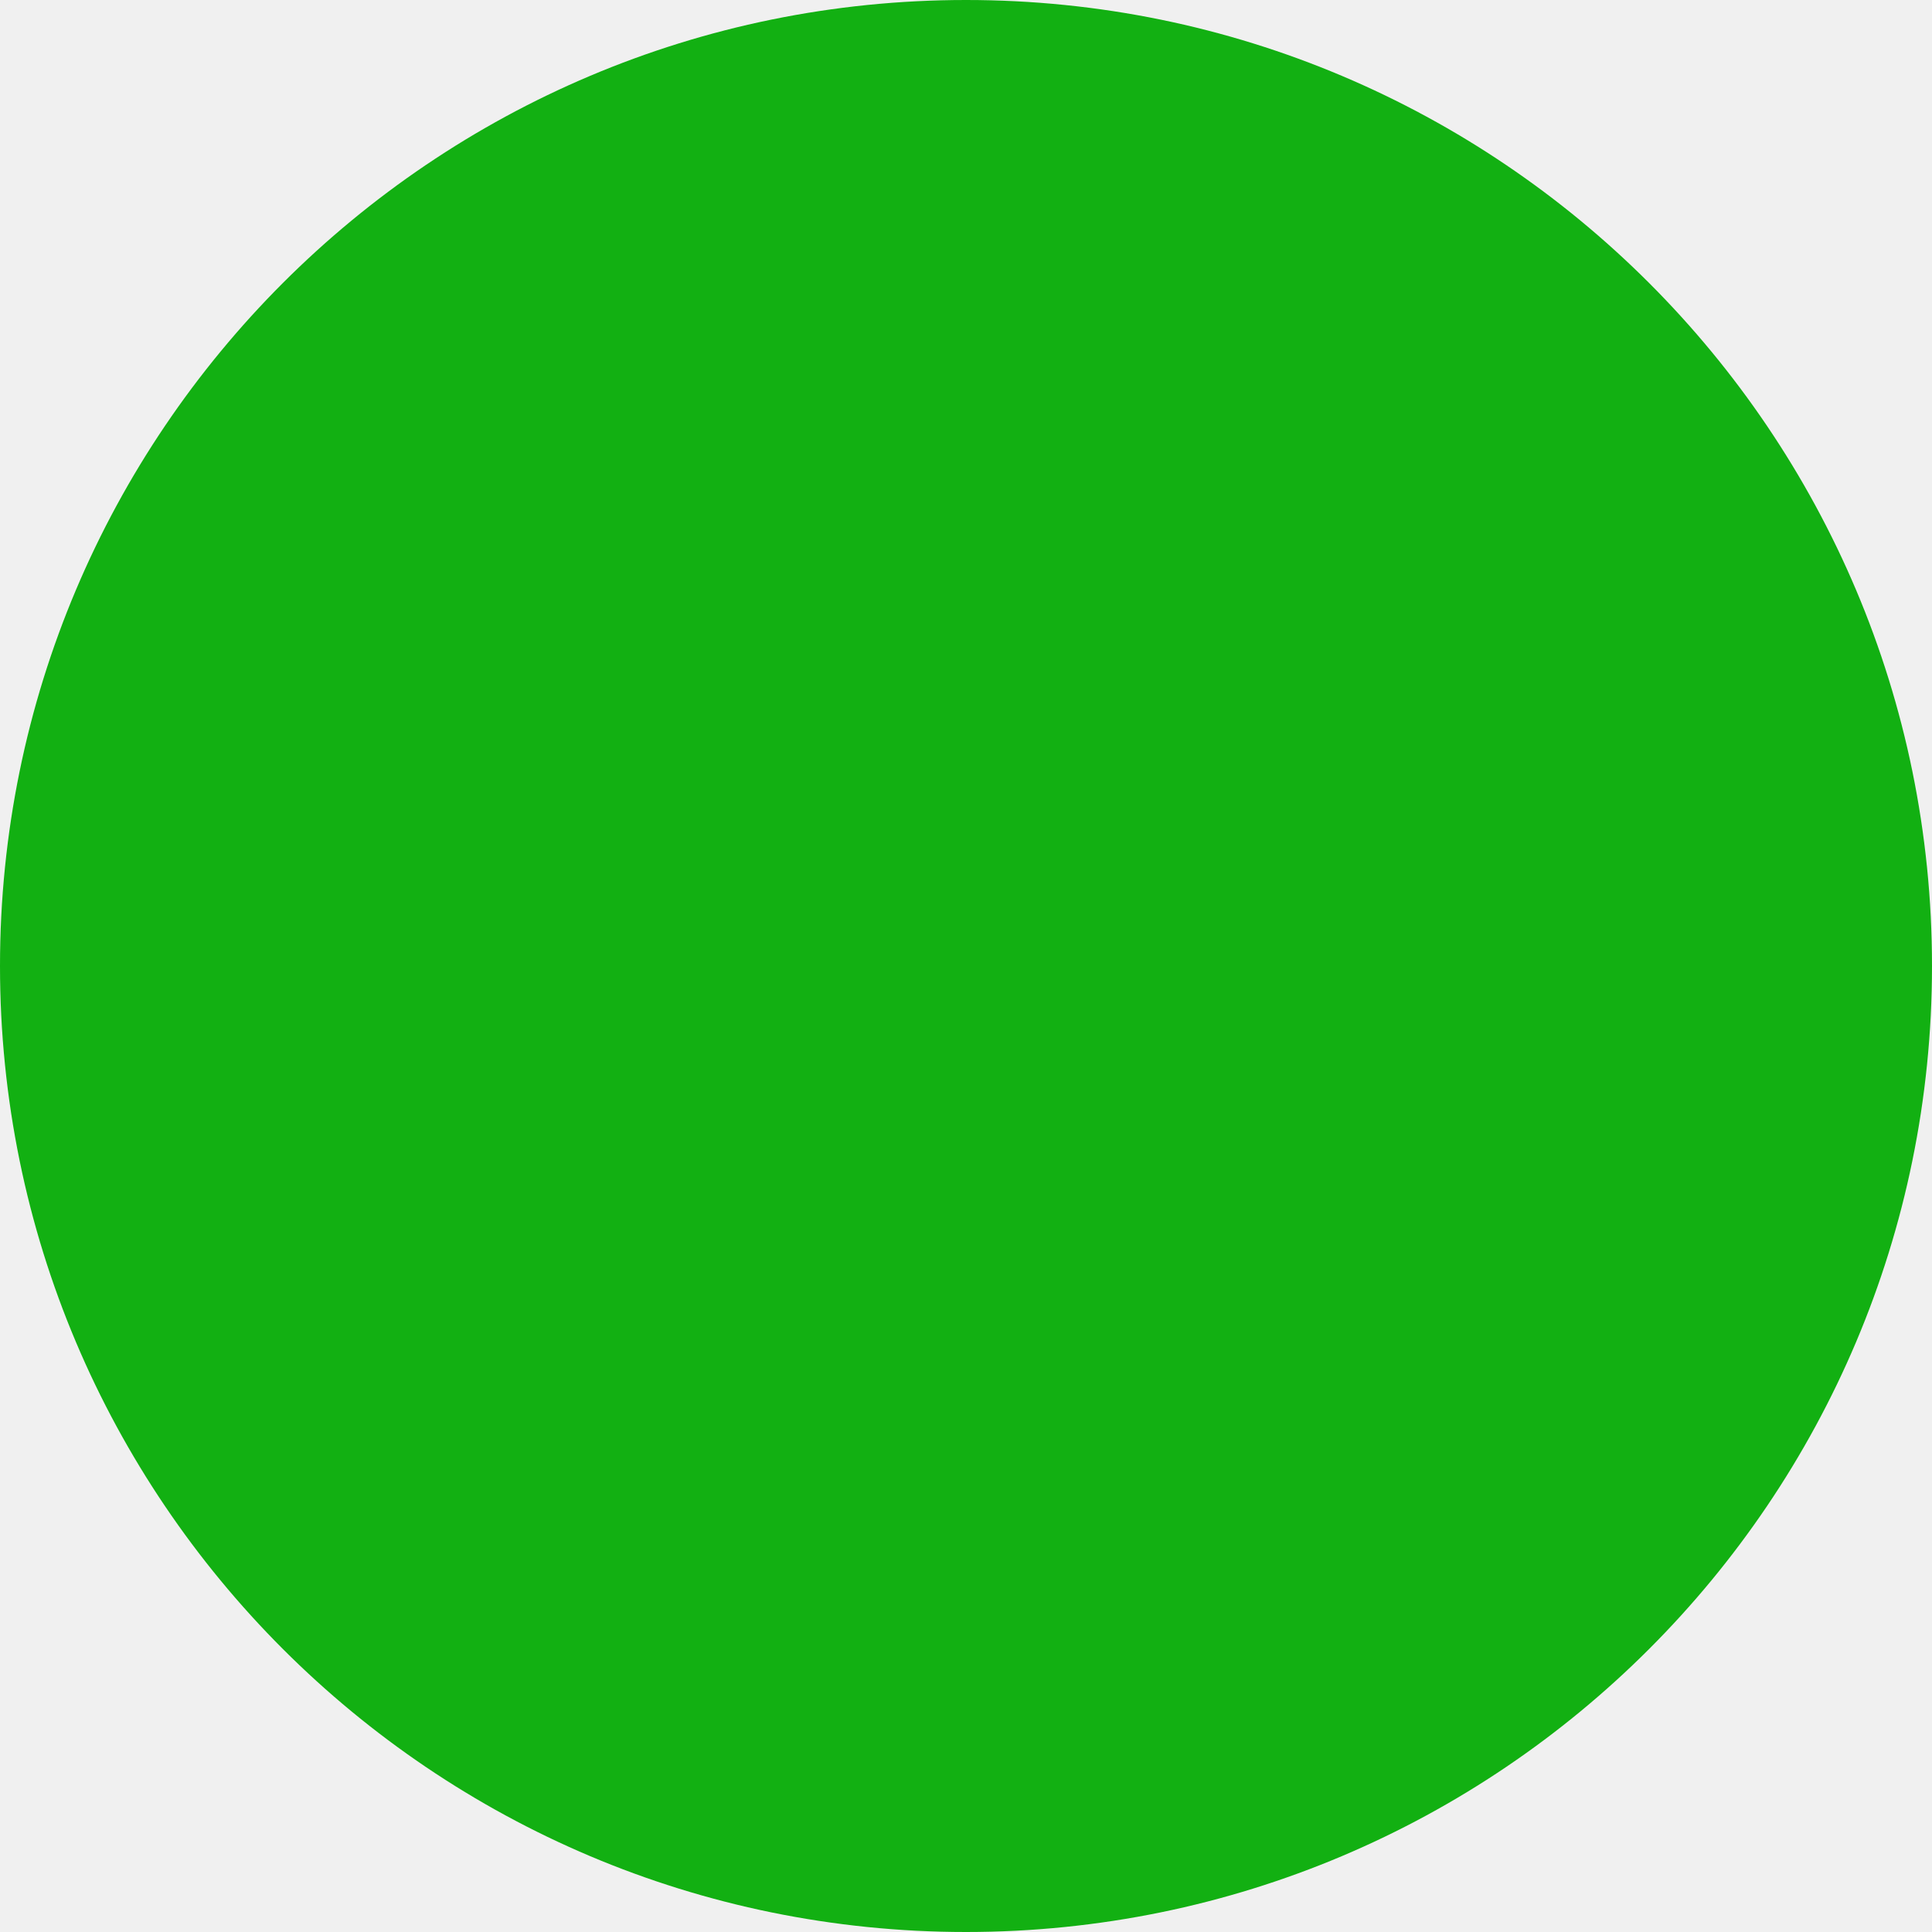
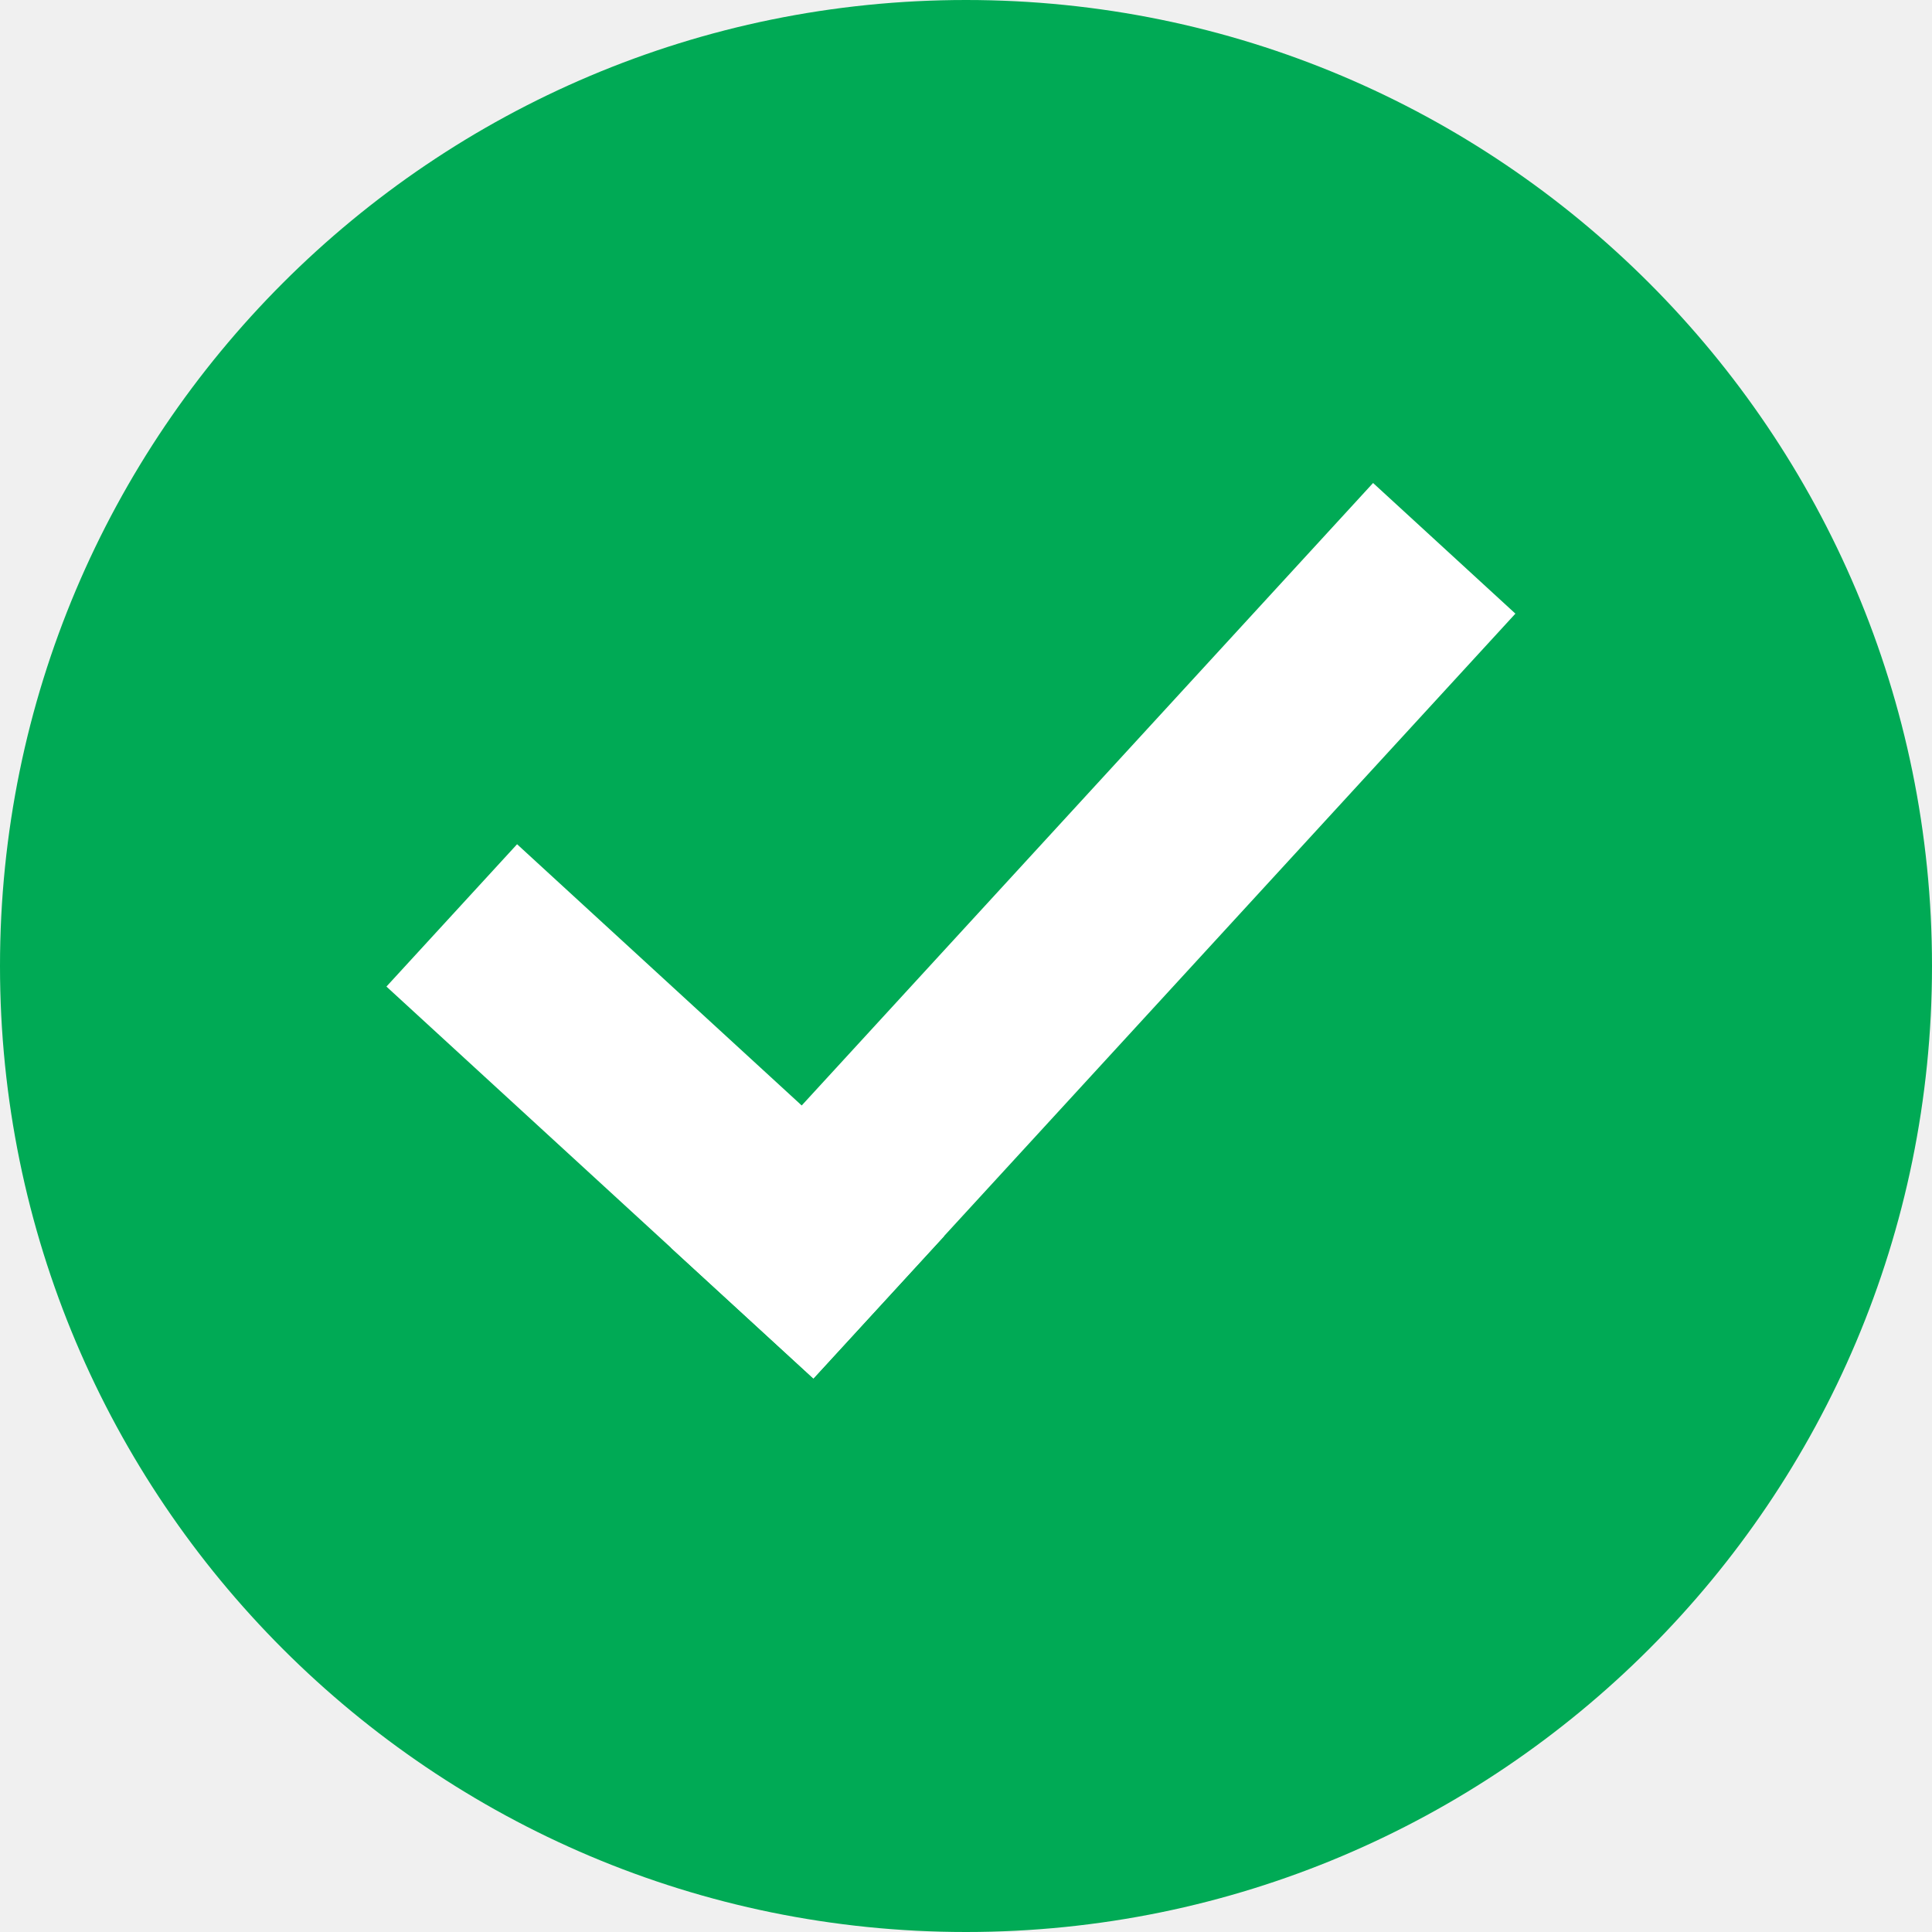
<svg xmlns="http://www.w3.org/2000/svg" width="20" height="20" viewBox="0 0 20 20" fill="none">
-   <circle cx="10" cy="10" r="10" fill="#12B012" />
+   <circle cx="10" cy="10" r="10" fill="#00AA55" />
+   <rect x="4" y="10.213" width="2" height="6" transform="rotate(-47.4515 4 10.2125)" fill="white" />
+   <rect x="14.214" y="5" width="2" height="10.747" transform="rotate(42.5485 14.2141 5)" fill="white" />
</svg>
